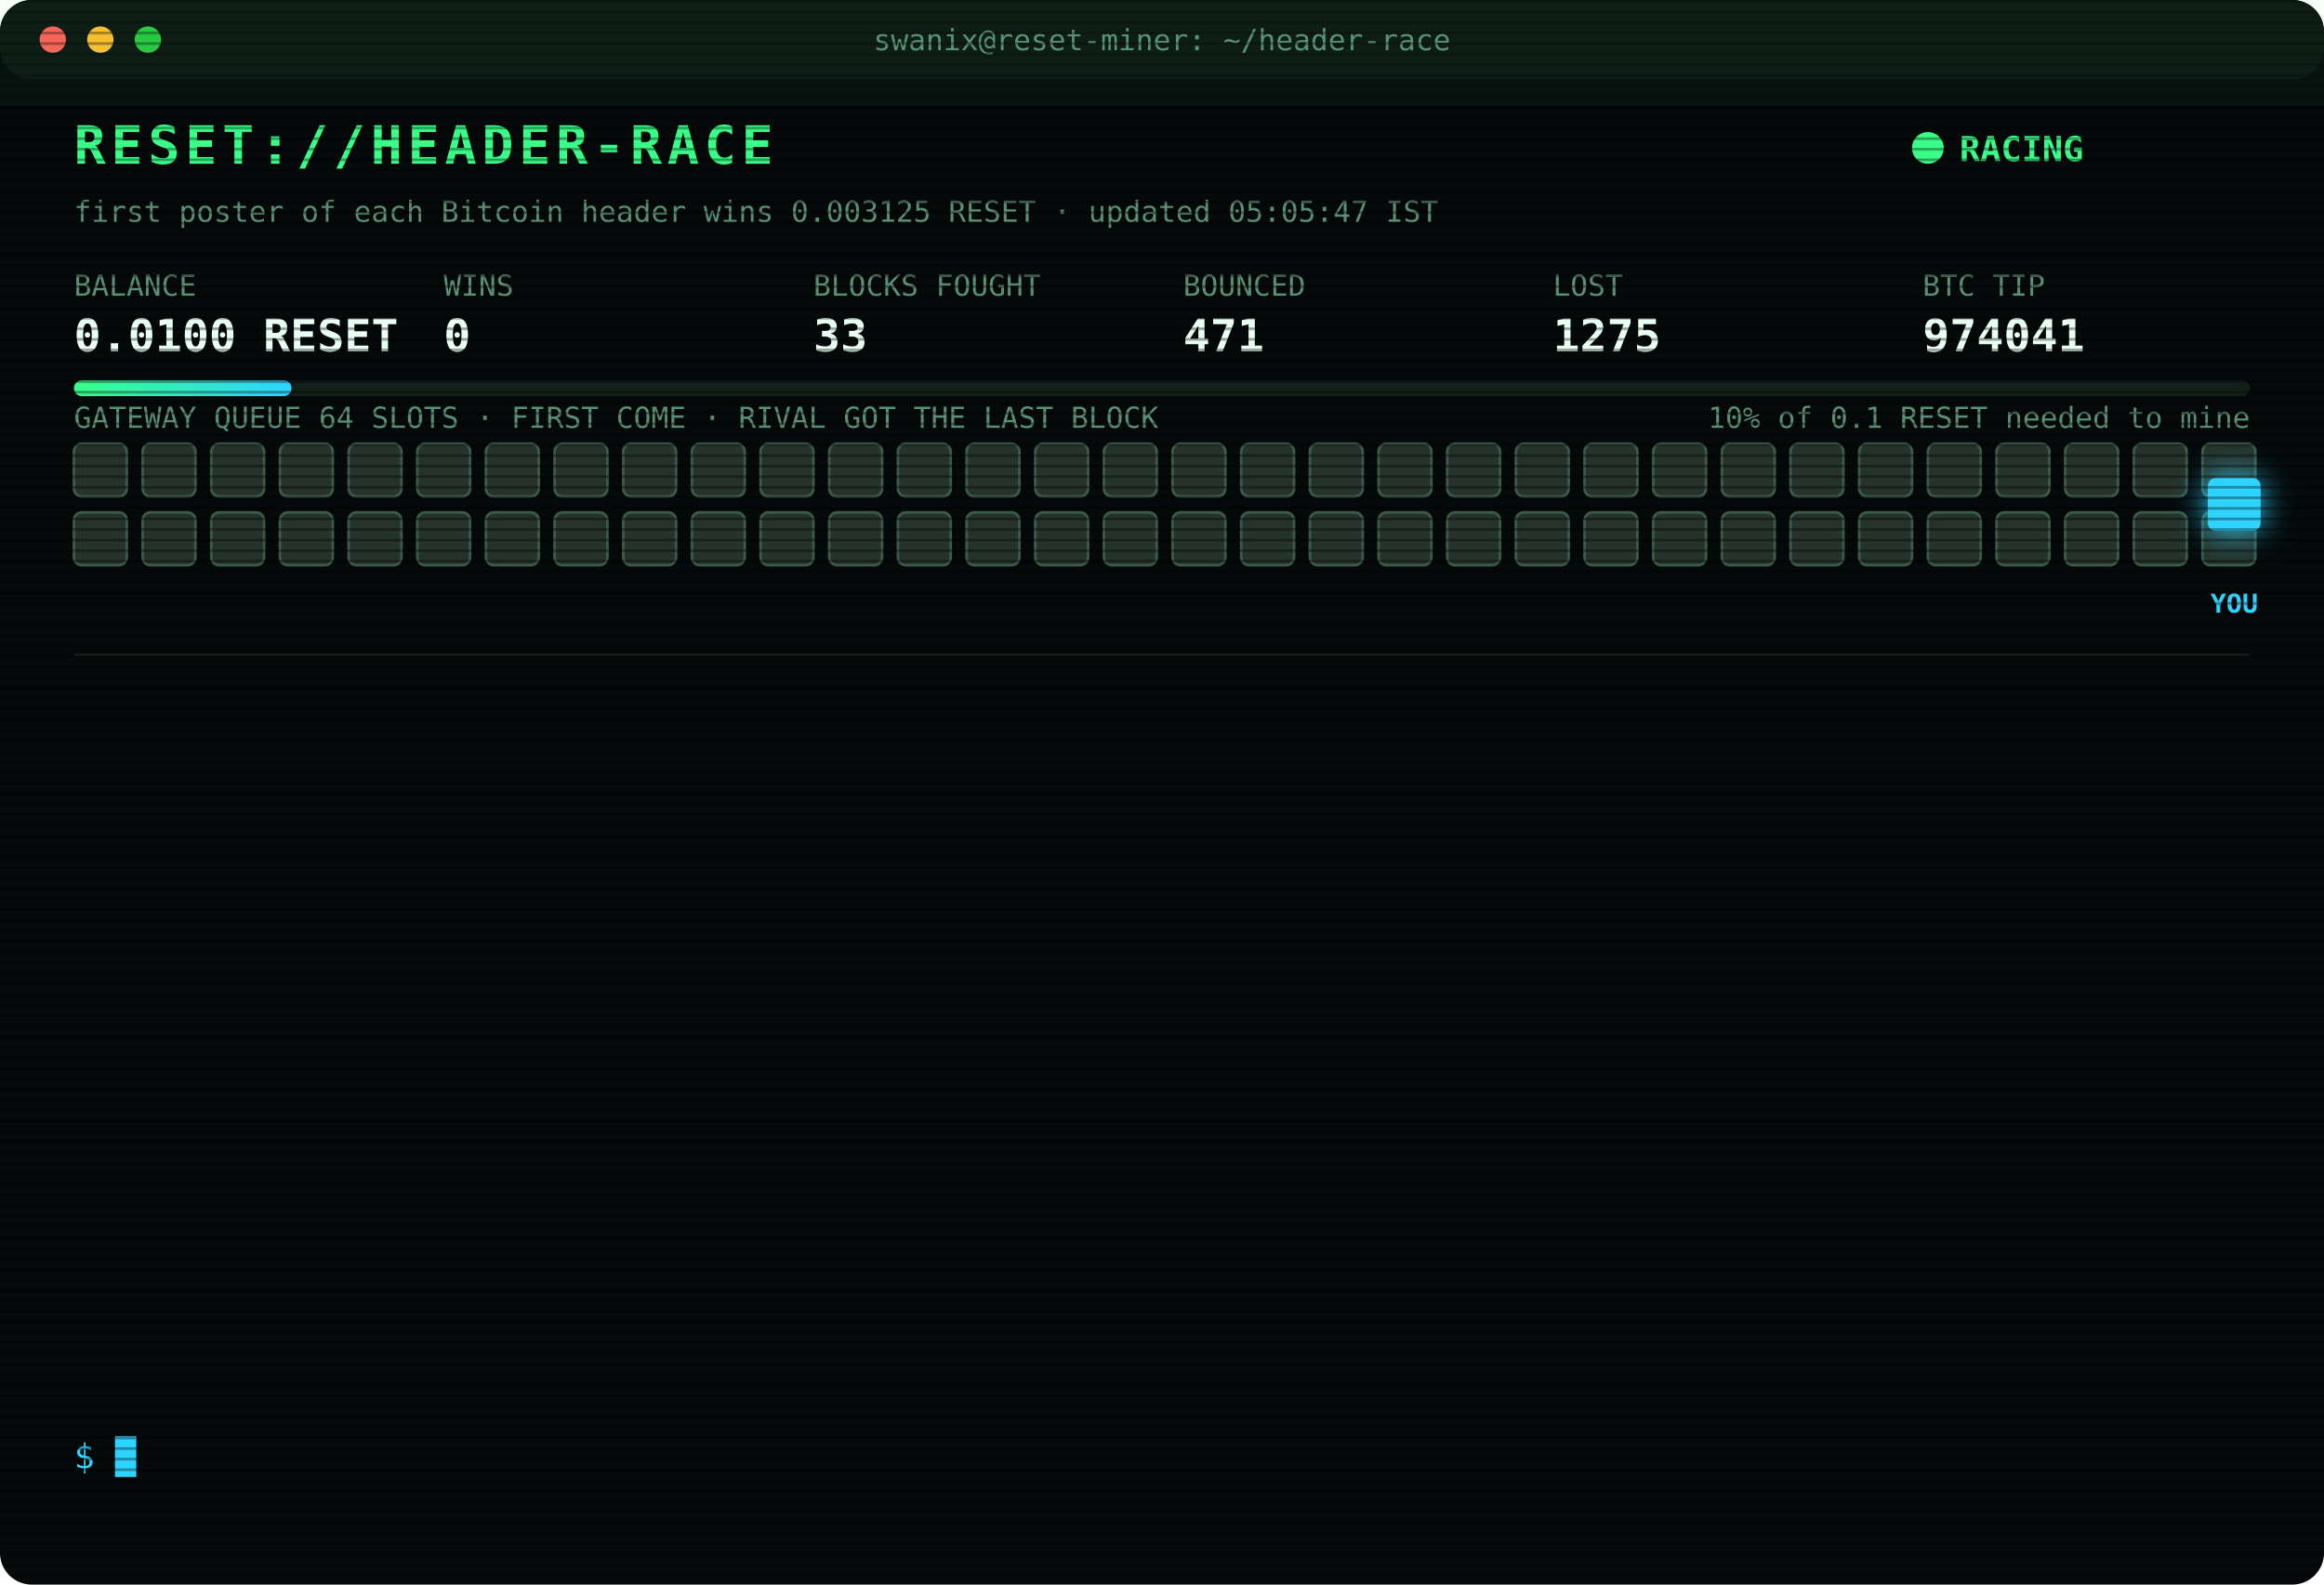
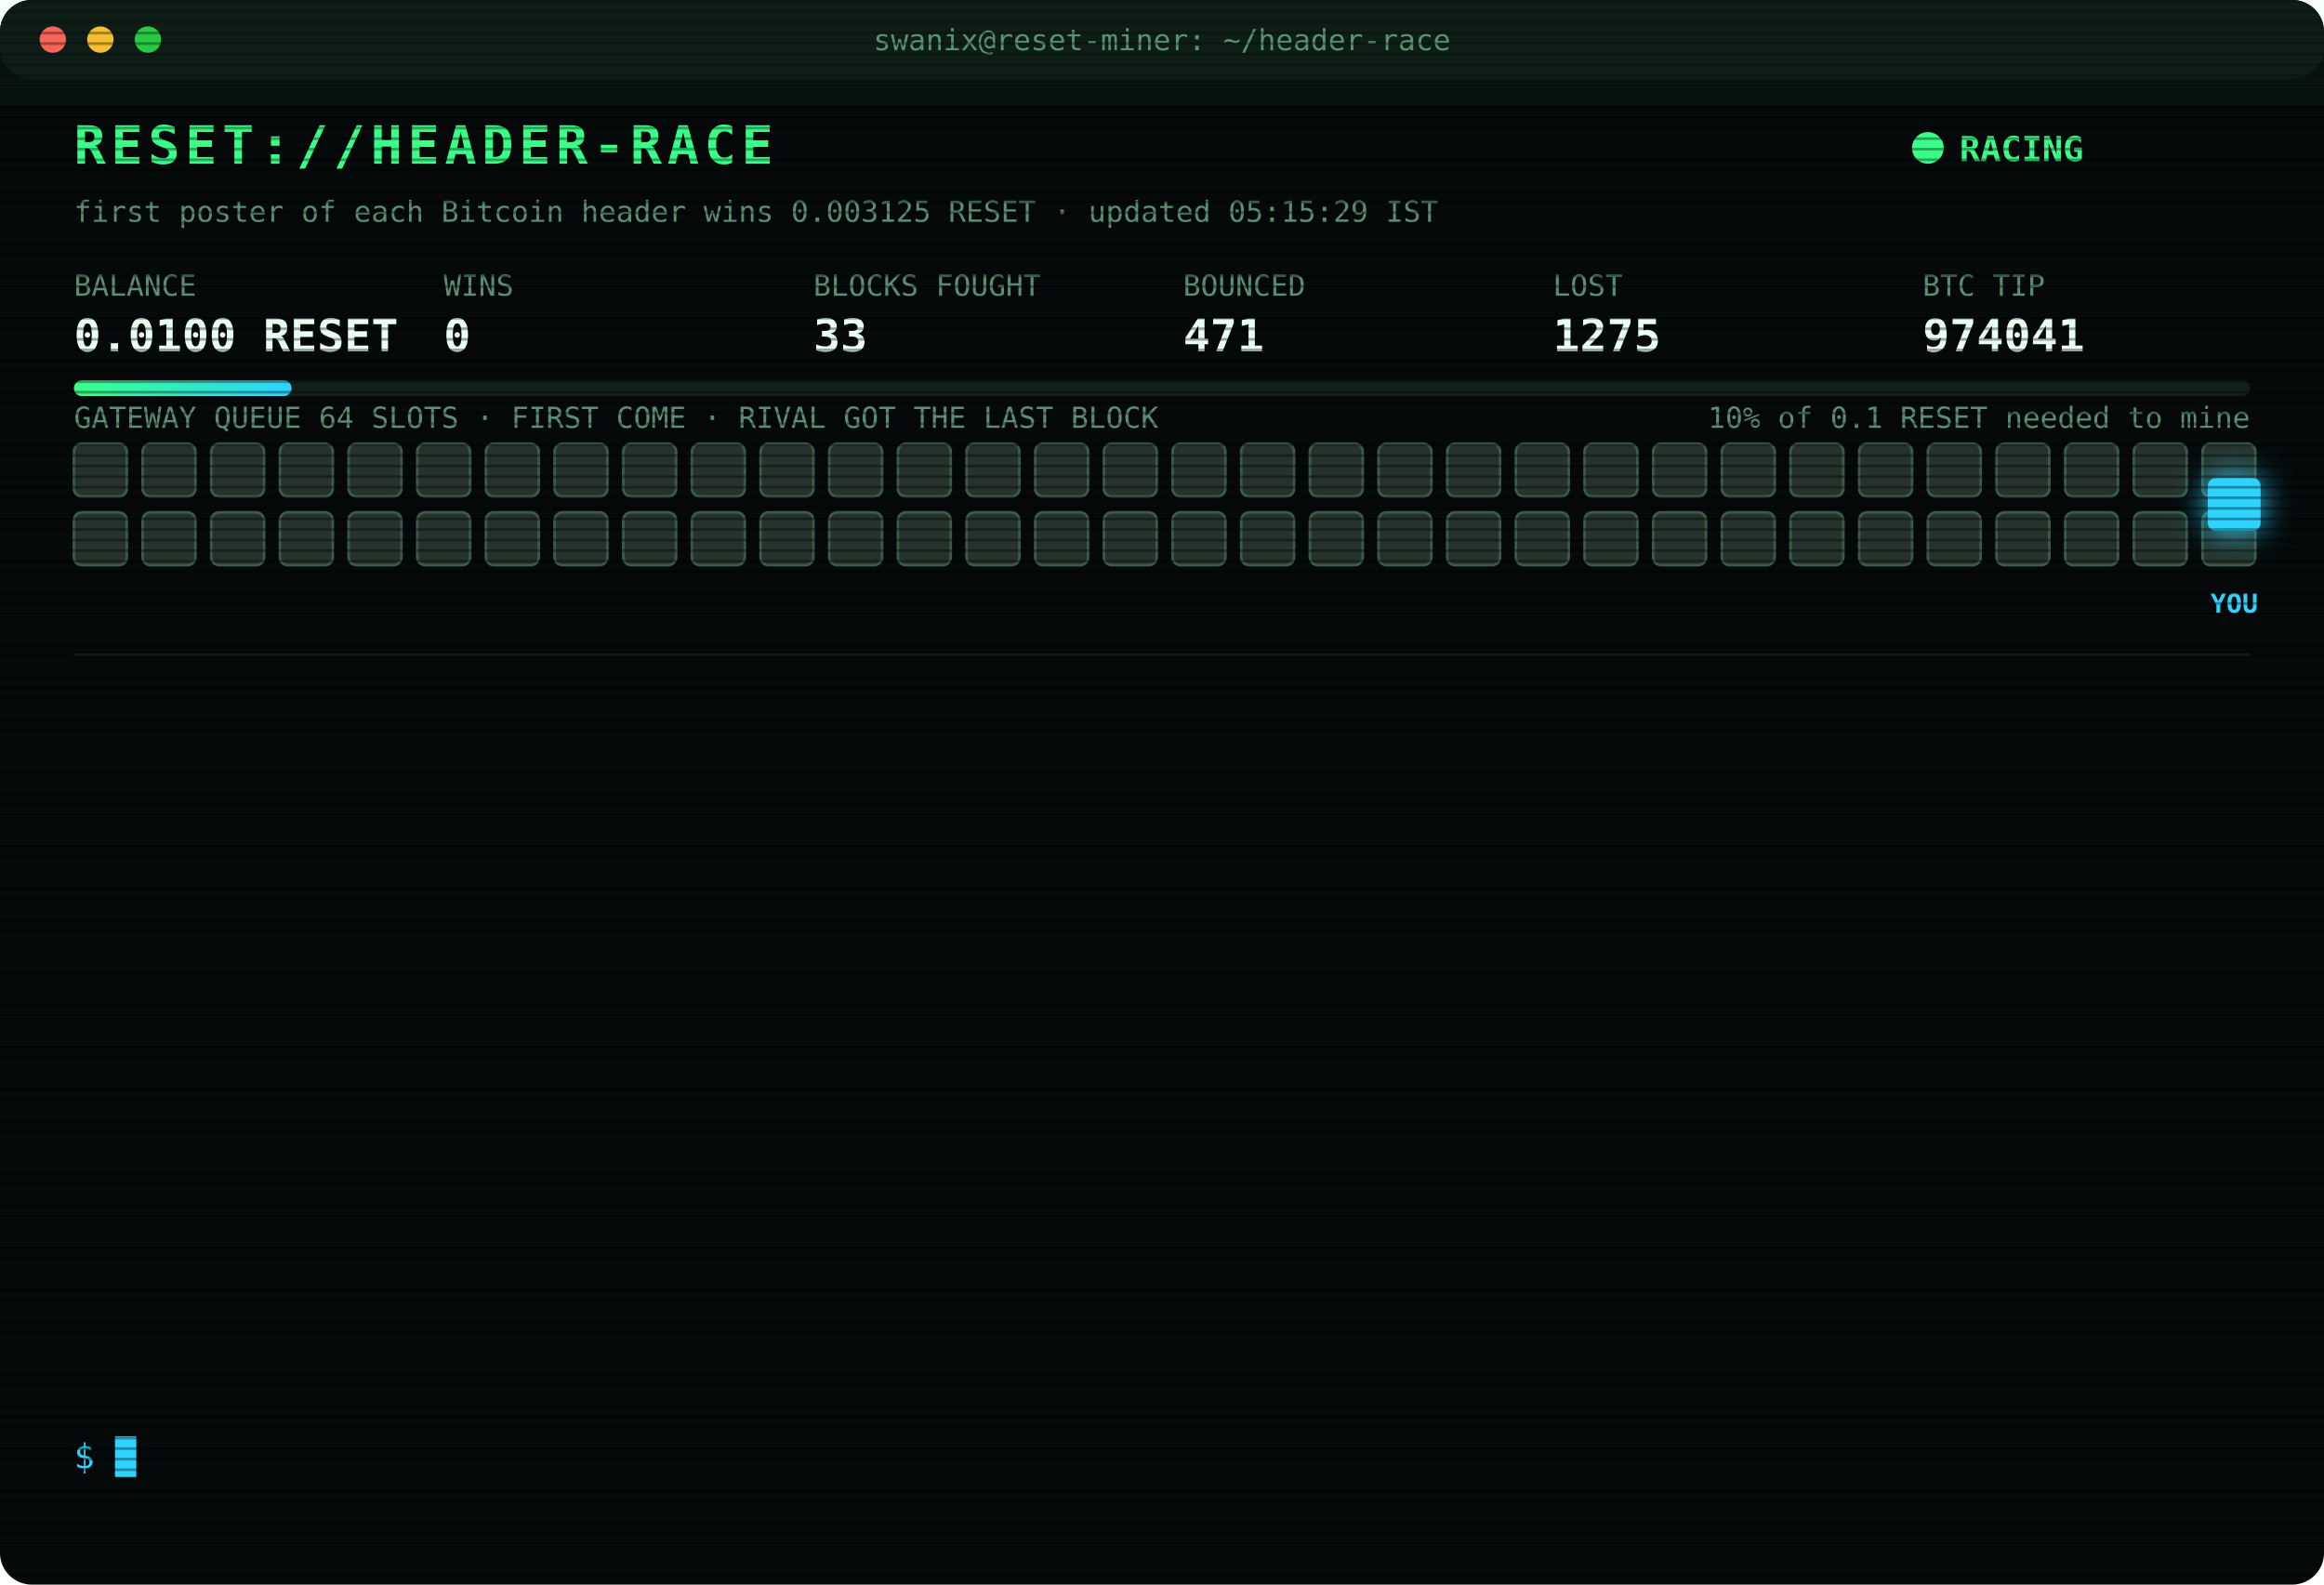
<svg xmlns="http://www.w3.org/2000/svg" width="880" height="600" viewBox="0 0 880 600" font-family="ui-monospace,SFMono-Regular,Menlo,Consolas,monospace">
  <style>
text{font-size:13px;fill:#7CFFB2}
.title{font-size:20px;font-weight:700;fill:#39FF88;letter-spacing:2px;animation:glitch 3s infinite steps(1)}
.sub{fill:#2fd3ff}.k{fill:#5a8f73;font-size:11px}.v{font-size:17px;font-weight:700;fill:#eafff3}
.ts{fill:#3f6b56}.boot{fill:#2fd3ff}.dim{fill:#5a8f73}.bad{fill:#ff4d6d}.warn{fill:#ffd23f}.mag{fill:#ff5cf0}.win{fill:#39FF88;font-weight:700}
.tag{font-size:10px;fill:#2fd3ff;font-weight:700}
.rival{fill:#26332c;stroke:#3c5a49;animation:jam 1.2s infinite alternate}
.idle{fill:#141c18;stroke:#22302a;animation:breathe 4s infinite}
.me{fill:#2fd3ff;filter:drop-shadow(0 0 6px #2fd3ff)}
.hover{animation:nudge 1.1s infinite ease-in-out}.bounce{animation:kick 1.4s infinite}
.ln{opacity:0;animation:in .4s forwards}
.cur{animation:blink 1s infinite steps(1)}
.scan{animation:scan 6s infinite linear}
.led{animation:blink 1.4s infinite}
@keyframes in{from{opacity:0;transform:translateX(-6px)}to{opacity:1;transform:none}}
@keyframes blink{50%{opacity:0}}
@keyframes jam{to{fill:#33463b}}
@keyframes breathe{50%{opacity:.4}}
@keyframes nudge{50%{transform:translateX(-10px)}}
@keyframes kick{0%,100%{transform:none}30%{transform:translateX(-14px)}55%{transform:translateX(10px) translateY(-6px)}}
@keyframes glitch{0%,92%{transform:none}93%{transform:translateX(2px);fill:#ff4d6d}95%{transform:translateX(-2px);fill:#2fd3ff}97%{transform:none}}
@keyframes scan{from{transform:translateY(-40px)}to{transform:translateY(600px)}}
</style>
  <defs>
    <pattern id="sl" width="4" height="4" patternUnits="userSpaceOnUse">
      <rect width="4" height="1" fill="#000" opacity=".35" />
    </pattern>
    <linearGradient id="bar">
      <stop offset="0" stop-color="#39FF88" />
      <stop offset="1" stop-color="#2fd3ff" />
    </linearGradient>
  </defs>
  <rect width="880" height="600" rx="12" fill="#05090a" />
  <rect width="880" height="30" rx="12" fill="#0d1512" />
  <circle cx="20" cy="15" r="5" fill="#ff5f57" />
  <circle cx="38" cy="15" r="5" fill="#febc2e" />
  <circle cx="56" cy="15" r="5" fill="#28c840" />
  <text x="440" y="19" text-anchor="middle" class="k">swanix@reset-miner: ~/header-race</text>
  <text x="28" y="62" class="title">RESET://HEADER-RACE</text>
  <circle class="led" cx="730" cy="56" r="6" fill="#39FF88" />
  <text x="742" y="61" class="win">RACING</text>
-   <text x="28" y="84" class="k">first poster of each Bitcoin header wins 0.003125 RESET · updated 05:05:47 IST</text>
+   <text x="28" y="84" class="k">first poster of each Bitcoin header wins 0.003125 RESET · updated 05:15:29 IST</text>
  <text x="28" y="112" class="k">BALANCE</text>
  <text x="28" y="133" class="v">0.0100 RESET</text>
  <text x="168" y="112" class="k">WINS</text>
  <text x="168" y="133" class="v">0</text>
  <text x="308" y="112" class="k">BLOCKS FOUGHT</text>
  <text x="308" y="133" class="v">33</text>
  <text x="448" y="112" class="k">BOUNCED</text>
  <text x="448" y="133" class="v">471</text>
  <text x="588" y="112" class="k">LOST</text>
  <text x="588" y="133" class="v">1275</text>
  <text x="728" y="112" class="k">BTC TIP</text>
  <text x="728" y="133" class="v">974041</text>
  <rect x="28" y="144" width="824" height="6" rx="3" fill="#13201a" />
  <rect x="28" y="144" width="82.4" height="6" rx="3" fill="url(#bar)" />
  <text x="852" y="162" text-anchor="end" class="k">10% of 0.1 RESET needed to mine</text>
  <text x="28" y="162" class="k">GATEWAY QUEUE 64 SLOTS · FIRST COME · RIVAL GOT THE LAST BLOCK</text>
  <rect class="rival" x="28" y="168" width="20" height="20" rx="3" style="animation-delay:0.00s" />
  <rect class="rival" x="54" y="168" width="20" height="20" rx="3" style="animation-delay:0.05s" />
  <rect class="rival" x="80" y="168" width="20" height="20" rx="3" style="animation-delay:0.10s" />
  <rect class="rival" x="106" y="168" width="20" height="20" rx="3" style="animation-delay:0.15s" />
  <rect class="rival" x="132" y="168" width="20" height="20" rx="3" style="animation-delay:0.20s" />
  <rect class="rival" x="158" y="168" width="20" height="20" rx="3" style="animation-delay:0.25s" />
  <rect class="rival" x="184" y="168" width="20" height="20" rx="3" style="animation-delay:0.30s" />
  <rect class="rival" x="210" y="168" width="20" height="20" rx="3" style="animation-delay:0.35s" />
  <rect class="rival" x="236" y="168" width="20" height="20" rx="3" style="animation-delay:0.40s" />
  <rect class="rival" x="262" y="168" width="20" height="20" rx="3" style="animation-delay:0.45s" />
  <rect class="rival" x="288" y="168" width="20" height="20" rx="3" style="animation-delay:0.50s" />
  <rect class="rival" x="314" y="168" width="20" height="20" rx="3" style="animation-delay:0.55s" />
  <rect class="rival" x="340" y="168" width="20" height="20" rx="3" style="animation-delay:0.60s" />
  <rect class="rival" x="366" y="168" width="20" height="20" rx="3" style="animation-delay:0.65s" />
  <rect class="rival" x="392" y="168" width="20" height="20" rx="3" style="animation-delay:0.70s" />
  <rect class="rival" x="418" y="168" width="20" height="20" rx="3" style="animation-delay:0.75s" />
  <rect class="rival" x="444" y="168" width="20" height="20" rx="3" style="animation-delay:0.80s" />
  <rect class="rival" x="470" y="168" width="20" height="20" rx="3" style="animation-delay:0.85s" />
  <rect class="rival" x="496" y="168" width="20" height="20" rx="3" style="animation-delay:0.90s" />
  <rect class="rival" x="522" y="168" width="20" height="20" rx="3" style="animation-delay:0.95s" />
  <rect class="rival" x="548" y="168" width="20" height="20" rx="3" style="animation-delay:1.00s" />
  <rect class="rival" x="574" y="168" width="20" height="20" rx="3" style="animation-delay:1.05s" />
  <rect class="rival" x="600" y="168" width="20" height="20" rx="3" style="animation-delay:1.10s" />
  <rect class="rival" x="626" y="168" width="20" height="20" rx="3" style="animation-delay:1.15s" />
  <rect class="rival" x="652" y="168" width="20" height="20" rx="3" style="animation-delay:1.20s" />
  <rect class="rival" x="678" y="168" width="20" height="20" rx="3" style="animation-delay:1.25s" />
  <rect class="rival" x="704" y="168" width="20" height="20" rx="3" style="animation-delay:1.30s" />
  <rect class="rival" x="730" y="168" width="20" height="20" rx="3" style="animation-delay:1.35s" />
  <rect class="rival" x="756" y="168" width="20" height="20" rx="3" style="animation-delay:1.40s" />
  <rect class="rival" x="782" y="168" width="20" height="20" rx="3" style="animation-delay:1.45s" />
  <rect class="rival" x="808" y="168" width="20" height="20" rx="3" style="animation-delay:1.50s" />
  <rect class="rival" x="834" y="168" width="20" height="20" rx="3" style="animation-delay:1.55s" />
  <rect class="rival" x="28" y="194" width="20" height="20" rx="3" style="animation-delay:1.60s" />
  <rect class="rival" x="54" y="194" width="20" height="20" rx="3" style="animation-delay:1.65s" />
  <rect class="rival" x="80" y="194" width="20" height="20" rx="3" style="animation-delay:1.70s" />
  <rect class="rival" x="106" y="194" width="20" height="20" rx="3" style="animation-delay:1.75s" />
  <rect class="rival" x="132" y="194" width="20" height="20" rx="3" style="animation-delay:1.80s" />
  <rect class="rival" x="158" y="194" width="20" height="20" rx="3" style="animation-delay:1.85s" />
  <rect class="rival" x="184" y="194" width="20" height="20" rx="3" style="animation-delay:1.90s" />
  <rect class="rival" x="210" y="194" width="20" height="20" rx="3" style="animation-delay:1.95s" />
  <rect class="rival" x="236" y="194" width="20" height="20" rx="3" style="animation-delay:2.00s" />
  <rect class="rival" x="262" y="194" width="20" height="20" rx="3" style="animation-delay:2.05s" />
  <rect class="rival" x="288" y="194" width="20" height="20" rx="3" style="animation-delay:2.10s" />
  <rect class="rival" x="314" y="194" width="20" height="20" rx="3" style="animation-delay:2.15s" />
  <rect class="rival" x="340" y="194" width="20" height="20" rx="3" style="animation-delay:2.20s" />
  <rect class="rival" x="366" y="194" width="20" height="20" rx="3" style="animation-delay:2.25s" />
  <rect class="rival" x="392" y="194" width="20" height="20" rx="3" style="animation-delay:2.30s" />
  <rect class="rival" x="418" y="194" width="20" height="20" rx="3" style="animation-delay:2.35s" />
  <rect class="rival" x="444" y="194" width="20" height="20" rx="3" style="animation-delay:2.40s" />
  <rect class="rival" x="470" y="194" width="20" height="20" rx="3" style="animation-delay:2.45s" />
  <rect class="rival" x="496" y="194" width="20" height="20" rx="3" style="animation-delay:2.50s" />
  <rect class="rival" x="522" y="194" width="20" height="20" rx="3" style="animation-delay:2.55s" />
  <rect class="rival" x="548" y="194" width="20" height="20" rx="3" style="animation-delay:2.60s" />
  <rect class="rival" x="574" y="194" width="20" height="20" rx="3" style="animation-delay:2.65s" />
  <rect class="rival" x="600" y="194" width="20" height="20" rx="3" style="animation-delay:2.70s" />
  <rect class="rival" x="626" y="194" width="20" height="20" rx="3" style="animation-delay:2.75s" />
  <rect class="rival" x="652" y="194" width="20" height="20" rx="3" style="animation-delay:2.80s" />
  <rect class="rival" x="678" y="194" width="20" height="20" rx="3" style="animation-delay:2.85s" />
  <rect class="rival" x="704" y="194" width="20" height="20" rx="3" style="animation-delay:2.90s" />
  <rect class="rival" x="730" y="194" width="20" height="20" rx="3" style="animation-delay:2.95s" />
  <rect class="rival" x="756" y="194" width="20" height="20" rx="3" style="animation-delay:3.00s" />
  <rect class="rival" x="782" y="194" width="20" height="20" rx="3" style="animation-delay:3.05s" />
  <rect class="rival" x="808" y="194" width="20" height="20" rx="3" style="animation-delay:3.10s" />
  <rect class="rival" x="834" y="194" width="20" height="20" rx="3" style="animation-delay:3.15s" />
  <g class="hover">
    <rect class="me" x="836" y="181" width="20" height="20" rx="3" />
    <text class="tag" x="846" y="232" text-anchor="middle">YOU</text>
  </g>
  <line x1="28" x2="852" y1="248" y2="248" stroke="#13201a" />
  <g class="ln" style="animation-delay:0.40s">
    <text x="28" y="270" class="ts">03:46:40</text>
    <text x="104" y="270" class="bad">[LOST] #974031 taken by a rival miner</text>
  </g>
  <g class="ln" style="animation-delay:0.65s">
    <text x="28" y="292" class="ts">03:49:39</text>
    <text x="104" y="292" class="bad">[LOST] #974032 taken by a rival miner</text>
  </g>
  <g class="ln" style="animation-delay:0.90s">
    <text x="28" y="314" class="ts">03:54:06</text>
    <text x="104" y="314" class="bad">[LOST] #974033 taken by a rival miner</text>
  </g>
  <g class="ln" style="animation-delay:1.15s">
    <text x="28" y="336" class="ts">04:01:17</text>
    <text x="104" y="336" class="bad">[LOST] #974034 taken by a rival miner</text>
  </g>
  <g class="ln" style="animation-delay:1.40s">
    <text x="28" y="358" class="ts">04:08:40</text>
    <text x="104" y="358" class="bad">[LOST] #974035 taken by a rival miner</text>
  </g>
  <g class="ln" style="animation-delay:1.65s">
    <text x="28" y="380" class="ts">04:10:42</text>
    <text x="104" y="380" class="dim">[STINT END] calls 784 · wins 0</text>
  </g>
  <g class="ln" style="animation-delay:1.90s">
    <text x="28" y="402" class="ts">04:15:25</text>
    <text x="104" y="402" class="boot">[BOOT] racer v3 online · 3 feeds · stint 340m</text>
  </g>
  <g class="ln" style="animation-delay:2.15s">
    <text x="28" y="424" class="ts">04:18:26</text>
    <text x="104" y="424" class="bad">[LOST] #974036 taken by a rival miner</text>
  </g>
  <g class="ln" style="animation-delay:2.40s">
    <text x="28" y="446" class="ts">04:46:03</text>
    <text x="104" y="446" class="bad">[LOST] #974037 taken by a rival miner</text>
  </g>
  <g class="ln" style="animation-delay:2.65s">
    <text x="28" y="468" class="ts">04:56:23</text>
    <text x="104" y="468" class="bad">[LOST] #974038 taken by a rival miner</text>
  </g>
  <g class="ln" style="animation-delay:2.90s">
    <text x="28" y="490" class="ts">04:59:23</text>
    <text x="104" y="490" class="bad">[LOST] #974039 taken by a rival miner</text>
  </g>
  <g class="ln" style="animation-delay:3.15s">
    <text x="28" y="512" class="ts">05:02:52</text>
    <text x="104" y="512" class="bad">[LOST] #974040 taken by a rival miner</text>
  </g>
  <g class="ln" style="animation-delay:3.40s">
    <text x="28" y="534" class="ts">05:05:47</text>
    <text x="104" y="534" class="bad">[LOST] #974041 taken by a rival miner</text>
  </g>
  <text x="28" y="556" class="sub">$ <tspan class="cur">█</tspan>
  </text>
  <rect width="880" height="600" rx="12" fill="url(#sl)" pointer-events="none" />
  <rect class="scan" width="880" height="40" fill="#39FF88" opacity=".04" />
</svg>
